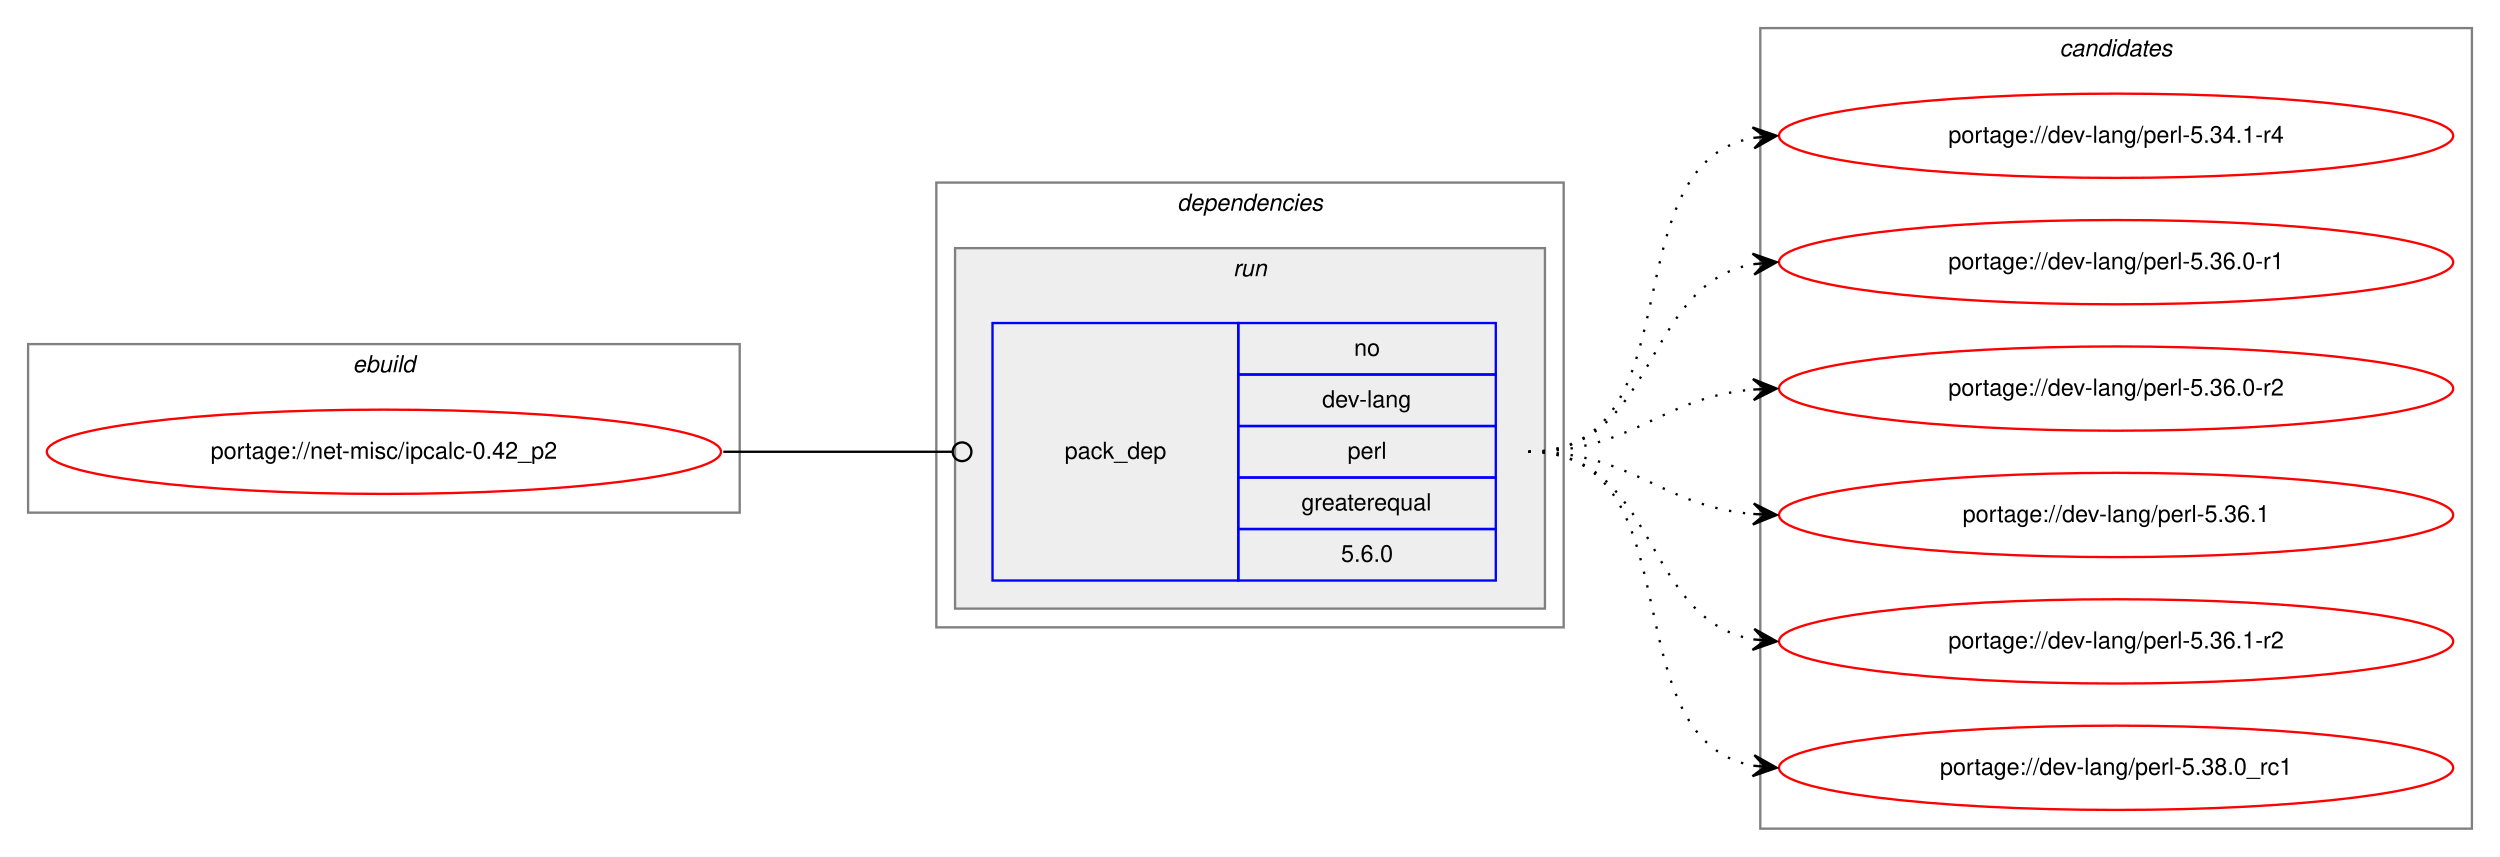
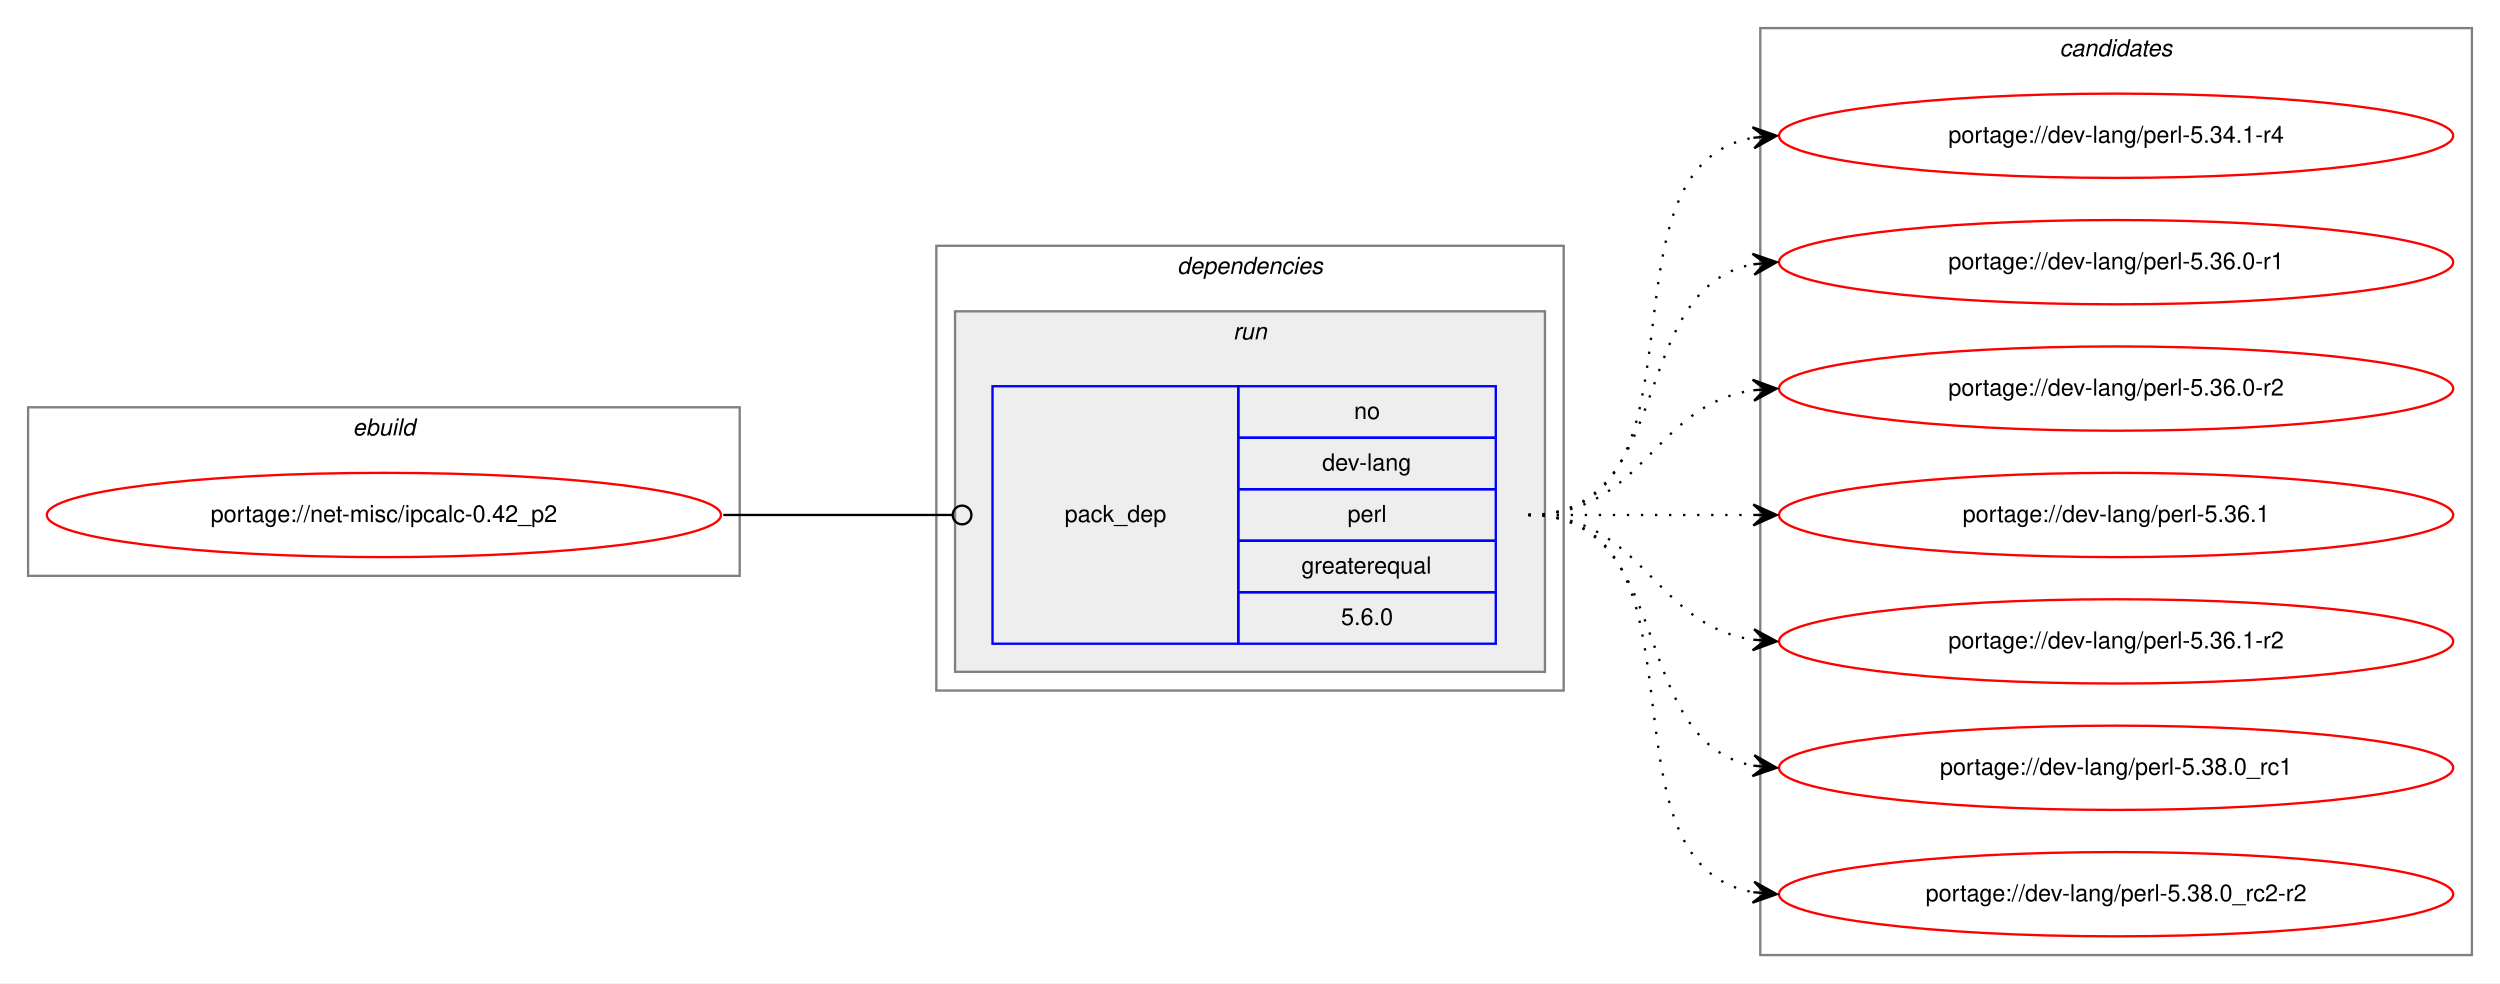
- <svg xmlns="http://www.w3.org/2000/svg" xmlns:xlink="http://www.w3.org/1999/xlink" width="1068pt" height="366pt" viewBox="0.00 0.00 1068.00 366.00">
-   <g id="graph0" class="graph" transform="scale(1 1) rotate(0) translate(4 362)">
-     <polygon fill="white" stroke="transparent" points="-4,4 -4,-362 1064,-362 1064,4 -4,4" />
+ <svg xmlns="http://www.w3.org/2000/svg" xmlns:xlink="http://www.w3.org/1999/xlink" width="1068pt" height="420pt" viewBox="0.00 0.00 1068.00 420.00">
+   <g id="graph0" class="graph" transform="scale(1 1) rotate(0) translate(4 416)">
+     <polygon fill="white" stroke="transparent" points="-4,4 -4,-416 1064,-416 1064,4 -4,4" />
    <g id="clust1" class="cluster">
-       <polygon fill="none" stroke="gray" points="8,-143 8,-215 312,-215 312,-143 8,-143" />
-       <text text-anchor="start" x="146.66" y="-203" font-family="Helvetica,sans-Serif" font-style="italic" font-size="10.00">ebuild</text>
+       <polygon fill="none" stroke="gray" points="8,-170 8,-242 312,-242 312,-170 8,-170" />
+       <text text-anchor="start" x="146.66" y="-230" font-family="Helvetica,sans-Serif" font-style="italic" font-size="10.00">ebuild</text>
    </g>
    <g id="clust2" class="cluster">
-       <polygon fill="none" stroke="gray" points="396,-94 396,-284 664,-284 664,-94 396,-94" />
-       <text text-anchor="start" x="498.88" y="-272" font-family="Helvetica,sans-Serif" font-style="italic" font-size="10.00">dependencies</text>
+       <polygon fill="none" stroke="gray" points="396,-121 396,-311 664,-311 664,-121 396,-121" />
+       <text text-anchor="start" x="498.88" y="-299" font-family="Helvetica,sans-Serif" font-style="italic" font-size="10.00">dependencies</text>
    </g>
    <g id="clust5" class="cluster">
-       <polygon fill="#eeeeee" stroke="gray" points="404,-102 404,-256 656,-256 656,-102 404,-102" />
-       <text text-anchor="start" x="522.78" y="-244" font-family="Helvetica,sans-Serif" font-style="italic" font-size="10.00">run</text>
+       <polygon fill="#eeeeee" stroke="gray" points="404,-129 404,-283 656,-283 656,-129 404,-129" />
+       <text text-anchor="start" x="522.78" y="-271" font-family="Helvetica,sans-Serif" font-style="italic" font-size="10.00">run</text>
    </g>
    <g id="clust7" class="cluster">
-       <polygon fill="none" stroke="gray" points="748,-8 748,-350 1052,-350 1052,-8 748,-8" />
-       <text text-anchor="start" x="875.82" y="-338" font-family="Helvetica,sans-Serif" font-style="italic" font-size="10.00">candidates</text>
+       <polygon fill="none" stroke="gray" points="748,-8 748,-404 1052,-404 1052,-8 748,-8" />
+       <text text-anchor="start" x="875.82" y="-392" font-family="Helvetica,sans-Serif" font-style="italic" font-size="10.00">candidates</text>
    </g>
    <g id="node1" class="node">
      <g id="a_node1">
        <a xlink:href="../net-misc/ipcalc-0.42_p2.svg" xlink:title="portage://net-misc/ipcalc-0.42_p2">
-           <ellipse fill="none" stroke="red" cx="160" cy="-169" rx="144" ry="18" />
-           <text text-anchor="middle" x="160" y="-166" font-family="Helvetica,sans-Serif" font-size="10.00">portage://net-misc/ipcalc-0.42_p2</text>
+           <ellipse fill="none" stroke="red" cx="160" cy="-196" rx="144" ry="18" />
+           <text text-anchor="middle" x="160" y="-193" font-family="Helvetica,sans-Serif" font-size="10.00">portage://net-misc/ipcalc-0.42_p2</text>
        </a>
      </g>
    </g>
    <g id="node2" class="node">
-       <polygon fill="none" stroke="blue" points="420,-114 420,-224 525,-224 525,-114 420,-114" />
-       <text text-anchor="start" x="450.82" y="-166" font-family="Helvetica,sans-Serif" font-size="10.00">pack_dep</text>
-       <polygon fill="none" stroke="blue" points="525,-202 525,-224 635,-224 635,-202 525,-202" />
-       <text text-anchor="start" x="574.44" y="-210" font-family="Helvetica,sans-Serif" font-size="10.00">no</text>
-       <polygon fill="none" stroke="blue" points="525,-180 525,-202 635,-202 635,-180 525,-180" />
-       <text text-anchor="start" x="560.83" y="-188" font-family="Helvetica,sans-Serif" font-size="10.00">dev-lang</text>
-       <polygon fill="none" stroke="blue" points="525,-158 525,-180 635,-180 635,-158 525,-158" />
-       <text text-anchor="start" x="571.67" y="-166" font-family="Helvetica,sans-Serif" font-size="10.00">perl</text>
-       <polygon fill="none" stroke="blue" points="525,-136 525,-158 635,-158 635,-136 525,-136" />
-       <text text-anchor="start" x="551.94" y="-144" font-family="Helvetica,sans-Serif" font-size="10.00">greaterequal</text>
-       <polygon fill="none" stroke="blue" points="525,-114 525,-136 635,-136 635,-114 525,-114" />
-       <text text-anchor="start" x="568.88" y="-122" font-family="Helvetica,sans-Serif" font-size="10.00">5.6.0</text>
+       <polygon fill="none" stroke="blue" points="420,-141 420,-251 525,-251 525,-141 420,-141" />
+       <text text-anchor="start" x="450.82" y="-193" font-family="Helvetica,sans-Serif" font-size="10.00">pack_dep</text>
+       <polygon fill="none" stroke="blue" points="525,-229 525,-251 635,-251 635,-229 525,-229" />
+       <text text-anchor="start" x="574.44" y="-237" font-family="Helvetica,sans-Serif" font-size="10.00">no</text>
+       <polygon fill="none" stroke="blue" points="525,-207 525,-229 635,-229 635,-207 525,-207" />
+       <text text-anchor="start" x="560.83" y="-215" font-family="Helvetica,sans-Serif" font-size="10.00">dev-lang</text>
+       <polygon fill="none" stroke="blue" points="525,-185 525,-207 635,-207 635,-185 525,-185" />
+       <text text-anchor="start" x="571.67" y="-193" font-family="Helvetica,sans-Serif" font-size="10.00">perl</text>
+       <polygon fill="none" stroke="blue" points="525,-163 525,-185 635,-185 635,-163 525,-163" />
+       <text text-anchor="start" x="551.94" y="-171" font-family="Helvetica,sans-Serif" font-size="10.00">greaterequal</text>
+       <polygon fill="none" stroke="blue" points="525,-141 525,-163 635,-163 635,-141 525,-141" />
+       <text text-anchor="start" x="568.88" y="-149" font-family="Helvetica,sans-Serif" font-size="10.00">5.6.0</text>
    </g>
    <g id="edge1" class="edge">
-       <path fill="none" stroke="black" d="M305,-169C349.26,-169 362.33,-169 402.82,-169" />
-       <ellipse fill="none" stroke="black" cx="407" cy="-169" rx="4" ry="4" />
+       <path fill="none" stroke="black" d="M305,-196C349.26,-196 362.33,-196 402.82,-196" />
+       <ellipse fill="none" stroke="black" cx="407" cy="-196" rx="4" ry="4" />
    </g>
    <g id="node3" class="node">
      <g id="a_node3">
        <a xlink:href="../dev-lang/perl-5.34.1-r4.svg" xlink:title="portage://dev-lang/perl-5.34.1-r4">
-           <ellipse fill="none" stroke="red" cx="900" cy="-304" rx="144" ry="18" />
-           <text text-anchor="middle" x="900" y="-301" font-family="Helvetica,sans-Serif" font-size="10.00">portage://dev-lang/perl-5.34.1-r4</text>
+           <ellipse fill="none" stroke="red" cx="900" cy="-358" rx="144" ry="18" />
+           <text text-anchor="middle" x="900" y="-355" font-family="Helvetica,sans-Serif" font-size="10.00">portage://dev-lang/perl-5.34.1-r4</text>
        </a>
      </g>
    </g>
    <g id="edge2" class="edge">
-       <path fill="none" stroke="black" stroke-dasharray="1,5" d="M649,-169C721.56,-169 682.97,-291.14 744.68,-303.07" />
-       <polygon fill="black" stroke="black" points="755,-304 744.64,-307.58 750.02,-303.55 745.04,-303.1 745.04,-303.1 745.04,-303.1 750.02,-303.55 745.45,-298.62 755,-304 755,-304" />
+       <path fill="none" stroke="black" stroke-dasharray="1,5" d="M649,-196C731.35,-196 674.36,-344.38 744.73,-357.13" />
+       <polygon fill="black" stroke="black" points="755,-358 744.66,-361.64 750.02,-357.58 745.04,-357.15 745.04,-357.15 745.04,-357.15 750.02,-357.58 745.42,-352.67 755,-358 755,-358" />
    </g>
    <g id="node4" class="node">
      <g id="a_node4">
        <a xlink:href="../dev-lang/perl-5.36.0-r1.svg" xlink:title="portage://dev-lang/perl-5.36.0-r1">
-           <ellipse fill="none" stroke="red" cx="900" cy="-250" rx="144" ry="18" />
-           <text text-anchor="middle" x="900" y="-247" font-family="Helvetica,sans-Serif" font-size="10.00">portage://dev-lang/perl-5.36.0-r1</text>
+           <ellipse fill="none" stroke="red" cx="900" cy="-304" rx="144" ry="18" />
+           <text text-anchor="middle" x="900" y="-301" font-family="Helvetica,sans-Serif" font-size="10.00">portage://dev-lang/perl-5.36.0-r1</text>
        </a>
      </g>
    </g>
    <g id="edge3" class="edge">
-       <path fill="none" stroke="black" stroke-dasharray="1,5" d="M649,-169C704.7,-169 696.97,-240.49 744.99,-249.15" />
-       <polygon fill="black" stroke="black" points="755,-250 744.65,-253.63 750.02,-249.57 745.04,-249.15 745.04,-249.15 745.04,-249.15 750.02,-249.57 745.42,-244.67 755,-250 755,-250" />
+       <path fill="none" stroke="black" stroke-dasharray="1,5" d="M649,-196C712.58,-196 690.58,-292.51 744.79,-303.07" />
+       <polygon fill="black" stroke="black" points="755,-304 744.63,-307.57 750.02,-303.54 745.04,-303.09 745.04,-303.09 745.04,-303.09 750.02,-303.54 745.45,-298.61 755,-304 755,-304" />
    </g>
    <g id="node5" class="node">
      <g id="a_node5">
        <a xlink:href="../dev-lang/perl-5.36.0-r2.svg" xlink:title="portage://dev-lang/perl-5.36.0-r2">
-           <ellipse fill="none" stroke="red" cx="900" cy="-196" rx="144" ry="18" />
-           <text text-anchor="middle" x="900" y="-193" font-family="Helvetica,sans-Serif" font-size="10.00">portage://dev-lang/perl-5.36.0-r2</text>
+           <ellipse fill="none" stroke="red" cx="900" cy="-250" rx="144" ry="18" />
+           <text text-anchor="middle" x="900" y="-247" font-family="Helvetica,sans-Serif" font-size="10.00">portage://dev-lang/perl-5.36.0-r2</text>
        </a>
      </g>
    </g>
    <g id="edge4" class="edge">
-       <path fill="none" stroke="black" stroke-dasharray="1,5" d="M649,-169C694.01,-169 704.86,-192.14 744.8,-195.58" />
-       <polygon fill="black" stroke="black" points="755,-196 744.82,-200.08 750,-195.79 745.01,-195.58 745.01,-195.58 745.01,-195.58 750,-195.79 745.2,-191.09 755,-196 755,-196" />
+       <path fill="none" stroke="black" stroke-dasharray="1,5" d="M649,-196C698.26,-196 701.85,-242.87 744.86,-249.28" />
+       <polygon fill="black" stroke="black" points="755,-250 744.71,-253.78 750.01,-249.64 745.03,-249.29 745.03,-249.29 745.03,-249.29 750.01,-249.64 745.35,-244.8 755,-250 755,-250" />
    </g>
    <g id="node6" class="node">
      <g id="a_node6">
        <a xlink:href="../dev-lang/perl-5.36.1.svg" xlink:title="portage://dev-lang/perl-5.36.1">
-           <ellipse fill="none" stroke="red" cx="900" cy="-142" rx="144" ry="18" />
-           <text text-anchor="middle" x="900" y="-139" font-family="Helvetica,sans-Serif" font-size="10.00">portage://dev-lang/perl-5.36.1</text>
+           <ellipse fill="none" stroke="red" cx="900" cy="-196" rx="144" ry="18" />
+           <text text-anchor="middle" x="900" y="-193" font-family="Helvetica,sans-Serif" font-size="10.00">portage://dev-lang/perl-5.36.1</text>
        </a>
      </g>
    </g>
    <g id="edge5" class="edge">
-       <path fill="none" stroke="black" stroke-dasharray="1,5" d="M649,-169C694.01,-169 704.86,-145.86 744.8,-142.42" />
-       <polygon fill="black" stroke="black" points="755,-142 745.2,-146.91 750,-142.21 745.01,-142.42 745.01,-142.42 745.01,-142.42 750,-142.21 744.82,-137.92 755,-142 755,-142" />
+       <path fill="none" stroke="black" stroke-dasharray="1,5" d="M649,-196C692.43,-196 705.83,-196 744.57,-196" />
+       <polygon fill="black" stroke="black" points="755,-196 745,-200.5 750,-196 745,-196 745,-196 745,-196 750,-196 745,-191.5 755,-196 755,-196" />
    </g>
    <g id="node7" class="node">
      <g id="a_node7">
        <a xlink:href="../dev-lang/perl-5.36.1-r2.svg" xlink:title="portage://dev-lang/perl-5.36.1-r2">
-           <ellipse fill="none" stroke="red" cx="900" cy="-88" rx="144" ry="18" />
-           <text text-anchor="middle" x="900" y="-85" font-family="Helvetica,sans-Serif" font-size="10.00">portage://dev-lang/perl-5.36.1-r2</text>
+           <ellipse fill="none" stroke="red" cx="900" cy="-142" rx="144" ry="18" />
+           <text text-anchor="middle" x="900" y="-139" font-family="Helvetica,sans-Serif" font-size="10.00">portage://dev-lang/perl-5.36.1-r2</text>
        </a>
      </g>
    </g>
    <g id="edge6" class="edge">
-       <path fill="none" stroke="black" stroke-dasharray="1,5" d="M649,-169C704.7,-169 696.97,-97.51 744.99,-88.85" />
-       <polygon fill="black" stroke="black" points="755,-88 745.42,-93.33 750.02,-88.43 745.04,-88.85 745.04,-88.85 745.04,-88.85 750.02,-88.43 744.65,-84.37 755,-88 755,-88" />
+       <path fill="none" stroke="black" stroke-dasharray="1,5" d="M649,-196C698.26,-196 701.85,-149.13 744.86,-142.72" />
+       <polygon fill="black" stroke="black" points="755,-142 745.35,-147.2 750.01,-142.36 745.03,-142.71 745.03,-142.71 745.03,-142.71 750.01,-142.36 744.71,-138.22 755,-142 755,-142" />
    </g>
    <g id="node8" class="node">
      <g id="a_node8">
        <a xlink:href="../dev-lang/perl-5.38.0_rc1.svg" xlink:title="portage://dev-lang/perl-5.38.0_rc1">
-           <ellipse fill="none" stroke="red" cx="900" cy="-34" rx="144" ry="18" />
-           <text text-anchor="middle" x="900" y="-31" font-family="Helvetica,sans-Serif" font-size="10.00">portage://dev-lang/perl-5.38.0_rc1</text>
+           <ellipse fill="none" stroke="red" cx="900" cy="-88" rx="144" ry="18" />
+           <text text-anchor="middle" x="900" y="-85" font-family="Helvetica,sans-Serif" font-size="10.00">portage://dev-lang/perl-5.38.0_rc1</text>
        </a>
      </g>
    </g>
    <g id="edge7" class="edge">
-       <path fill="none" stroke="black" stroke-dasharray="1,5" d="M649,-169C721.56,-169 682.97,-46.86 744.68,-34.93" />
-       <polygon fill="black" stroke="black" points="755,-34 745.45,-39.38 750.02,-34.45 745.04,-34.9 745.04,-34.9 745.04,-34.9 750.02,-34.45 744.64,-30.42 755,-34 755,-34" />
+       <path fill="none" stroke="black" stroke-dasharray="1,5" d="M649,-196C712.58,-196 690.58,-99.49 744.79,-88.93" />
+       <polygon fill="black" stroke="black" points="755,-88 745.45,-93.39 750.02,-88.46 745.04,-88.91 745.04,-88.91 745.04,-88.91 750.02,-88.46 744.63,-84.43 755,-88 755,-88" />
+     </g>
+     <g id="node9" class="node">
+       <g id="a_node9">
+         <a xlink:href="../dev-lang/perl-5.38.0_rc2-r2.svg" xlink:title="portage://dev-lang/perl-5.38.0_rc2-r2">
+           <ellipse fill="none" stroke="red" cx="900" cy="-34" rx="144" ry="18" />
+           <text text-anchor="middle" x="900" y="-31" font-family="Helvetica,sans-Serif" font-size="10.00">portage://dev-lang/perl-5.38.0_rc2-r2</text>
+         </a>
+       </g>
+     </g>
+     <g id="edge8" class="edge">
+       <path fill="none" stroke="black" stroke-dasharray="1,5" d="M649,-196C731.35,-196 674.36,-47.62 744.73,-34.87" />
+       <polygon fill="black" stroke="black" points="755,-34 745.42,-39.33 750.02,-34.42 745.04,-34.85 745.04,-34.85 745.04,-34.85 750.02,-34.42 744.66,-30.36 755,-34 755,-34" />
    </g>
  </g>
</svg>
